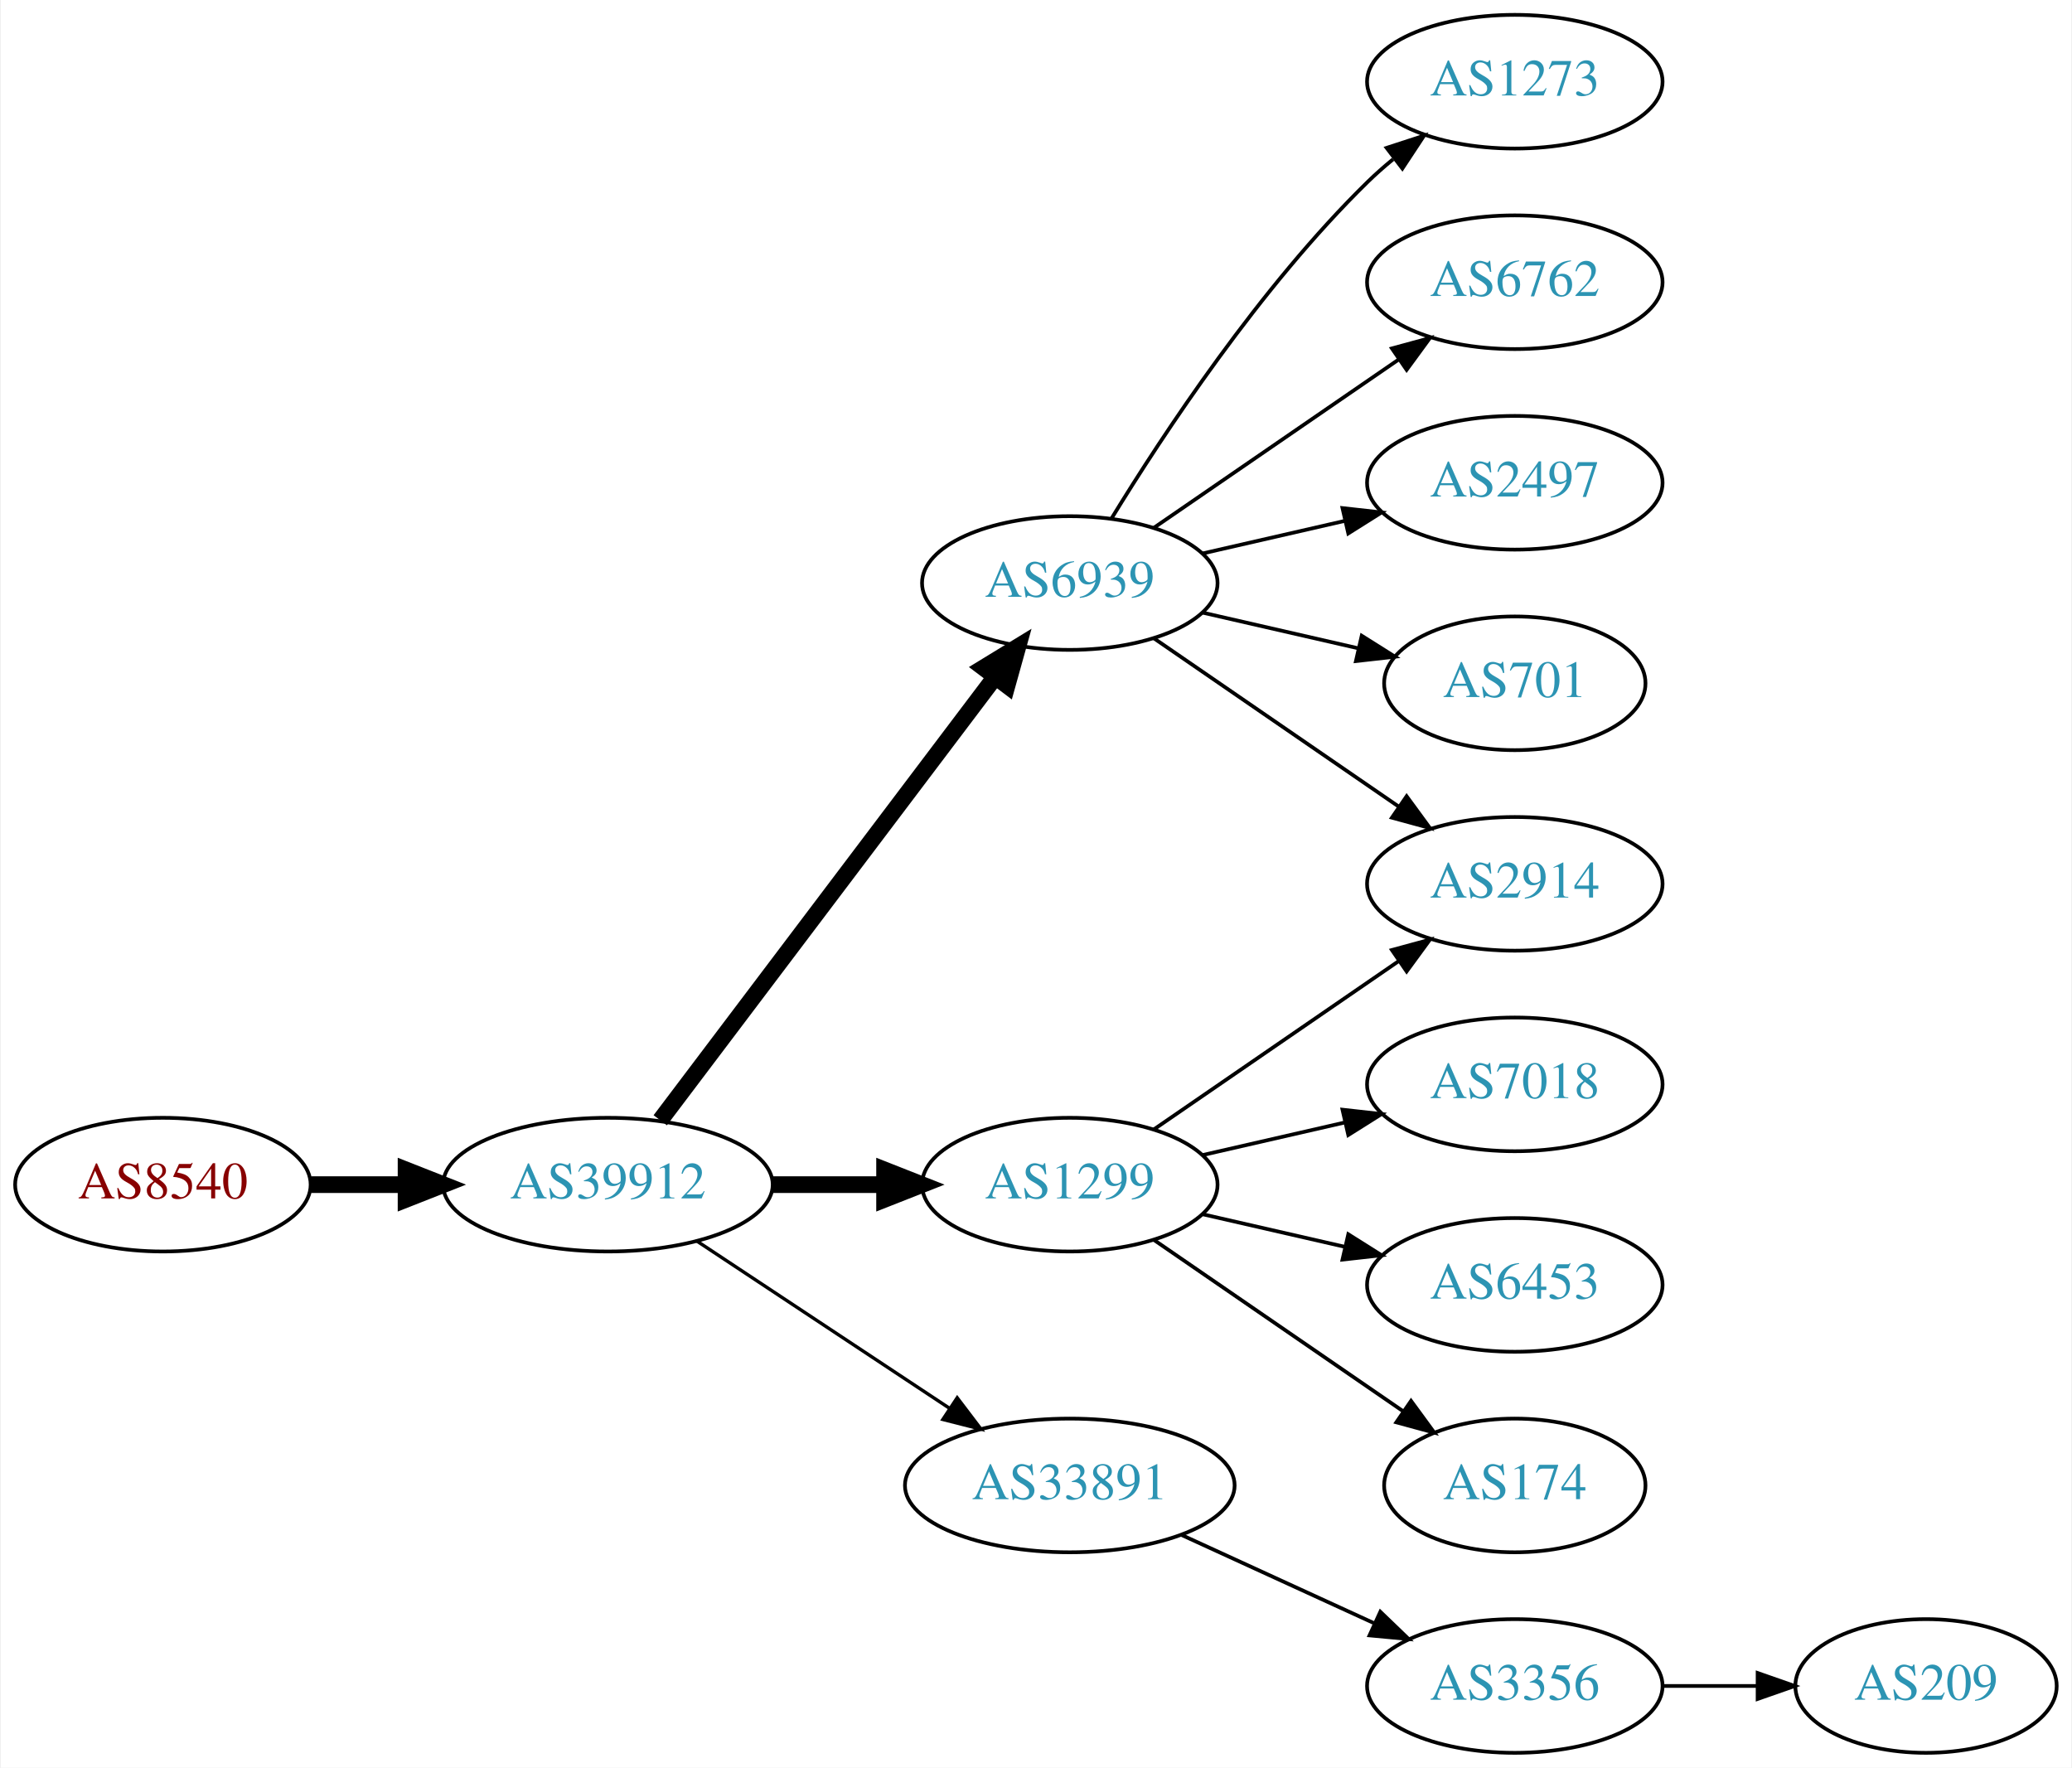
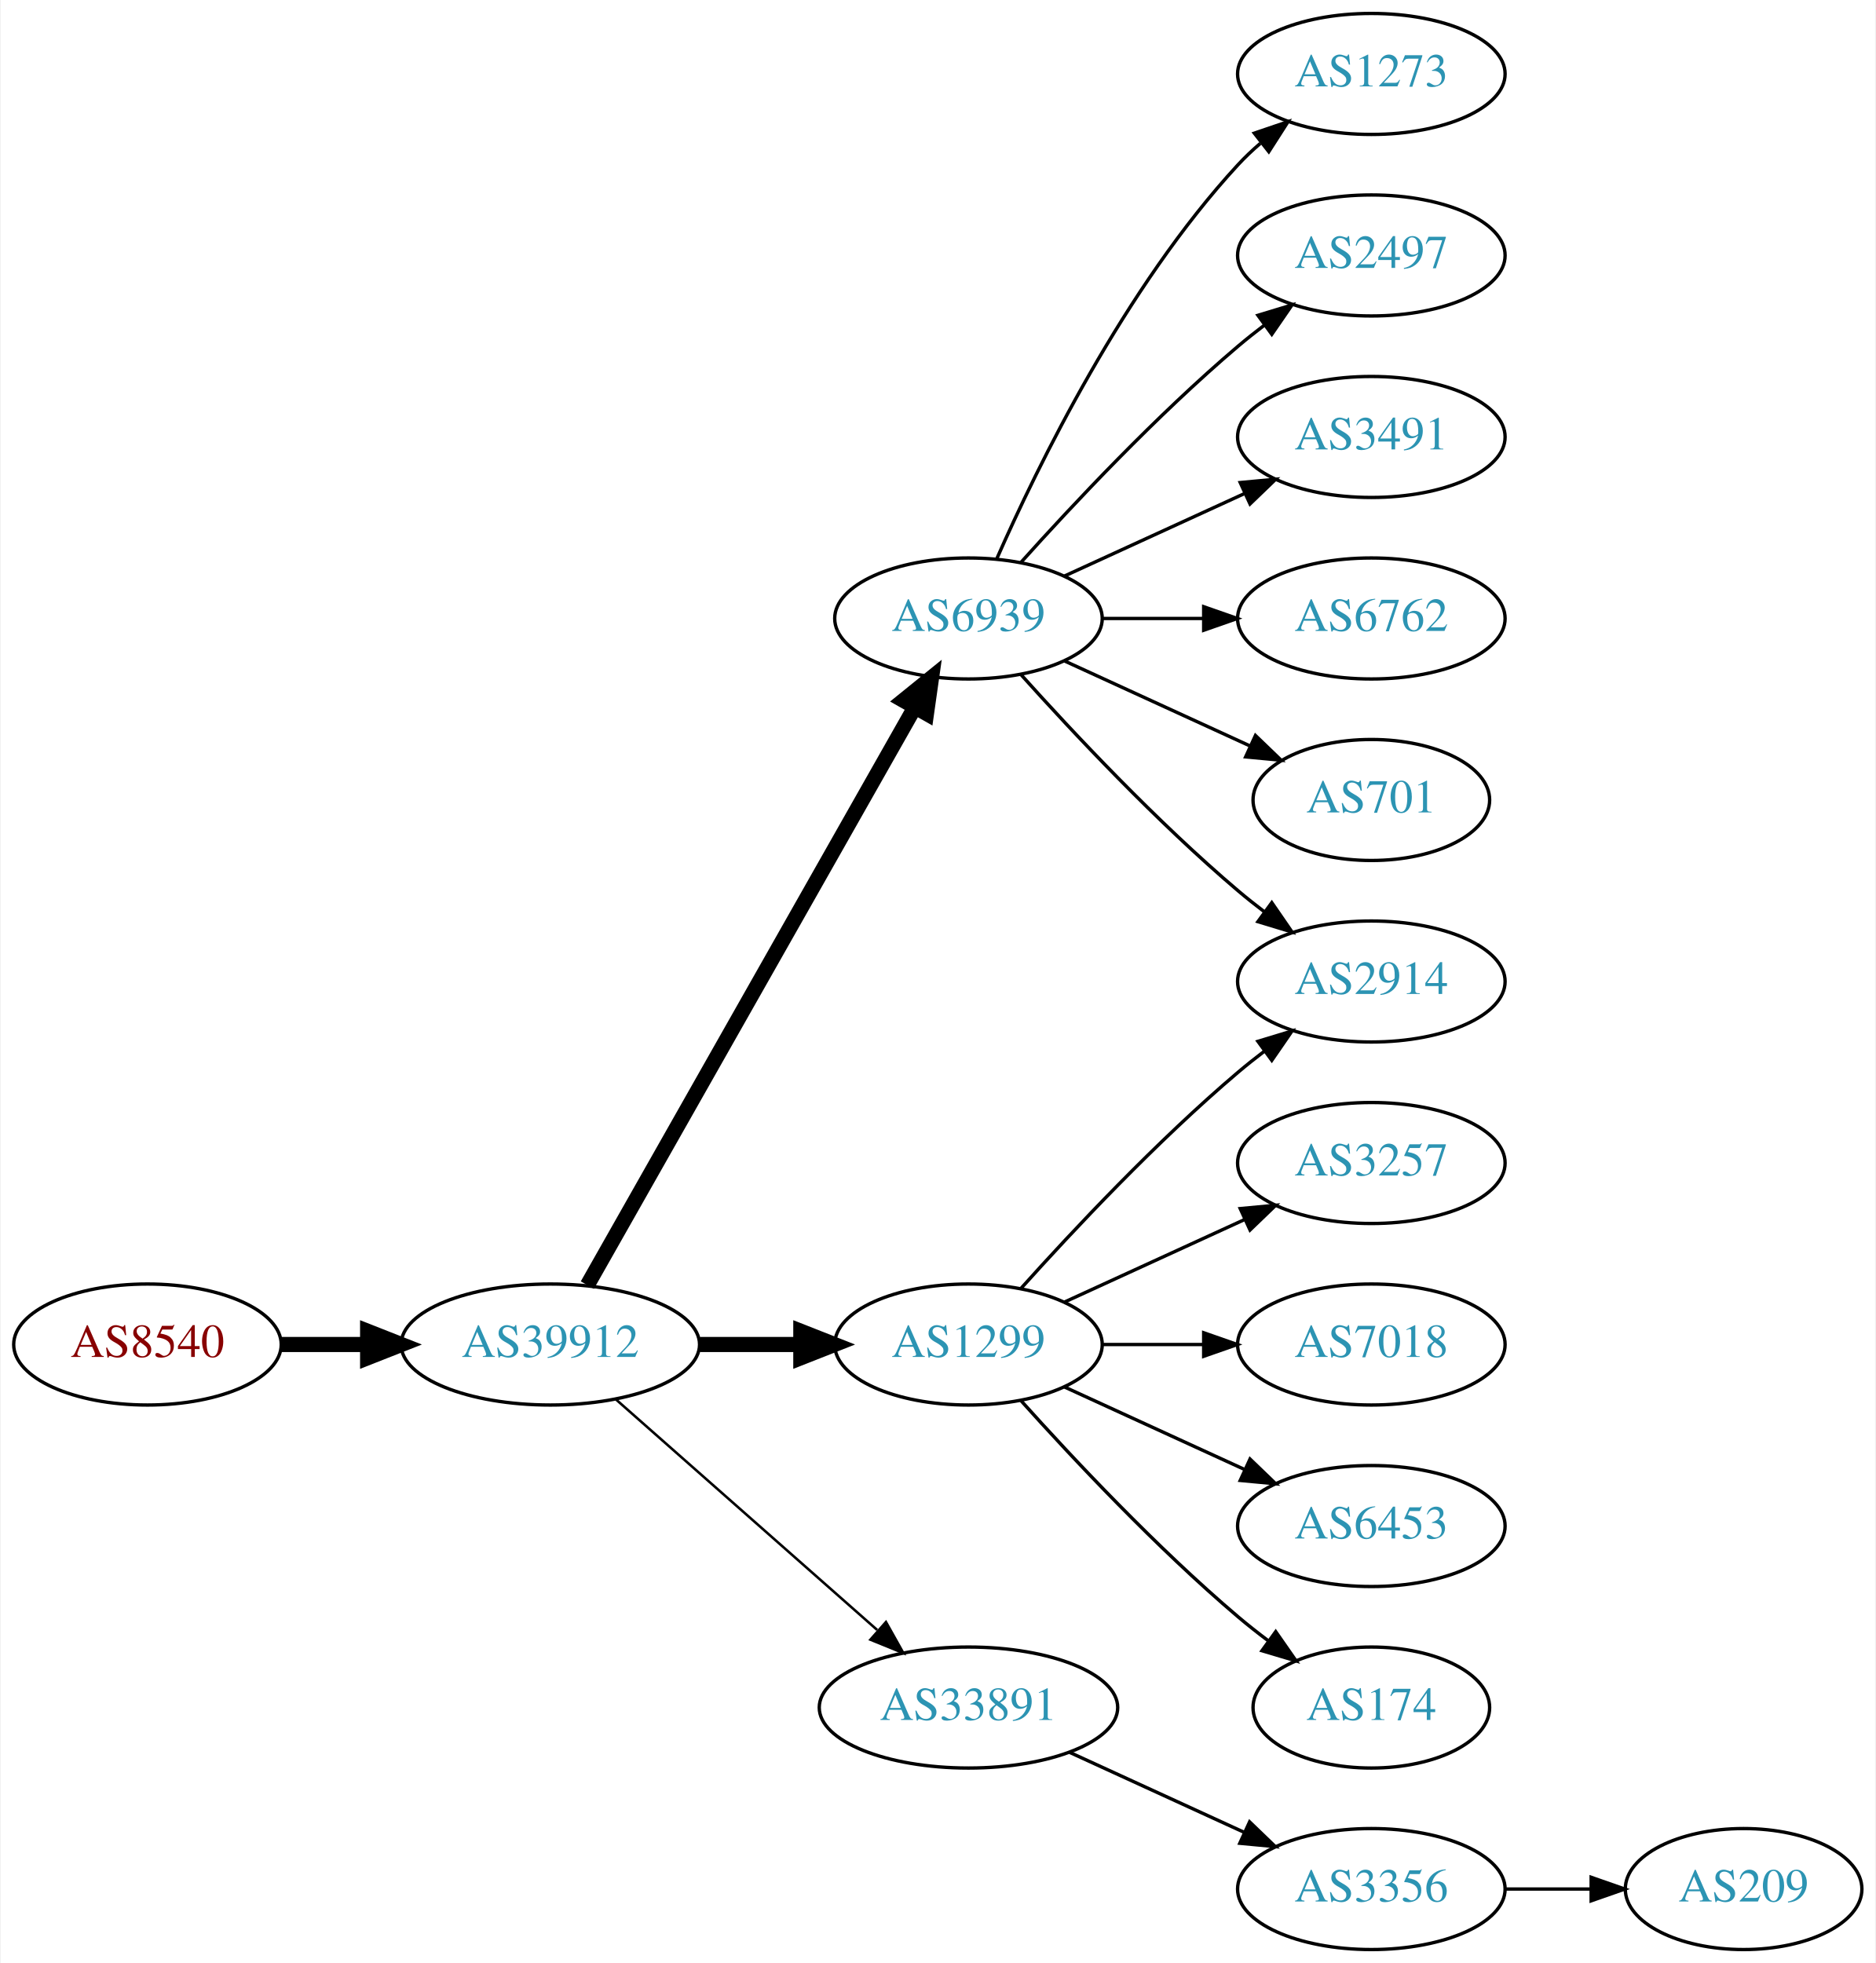
- <svg xmlns="http://www.w3.org/2000/svg" xmlns:xlink="http://www.w3.org/1999/xlink" width="558pt" height="476pt" viewBox="0.00 0.00 557.56 476.00">
-   <g id="graph0" class="graph" transform="scale(1 1) rotate(0) translate(4 472)">
-     <polygon fill="white" stroke="none" points="-4,4 -4,-472 553.564,-472 553.564,4 -4,4" />
+ <svg xmlns="http://www.w3.org/2000/svg" xmlns:xlink="http://www.w3.org/1999/xlink" width="558pt" height="584pt" viewBox="0.00 0.00 557.56 584.00">
+   <g id="graph0" class="graph" transform="scale(1 1) rotate(0) translate(4 580)">
+     <polygon fill="white" stroke="none" points="-4,4 -4,-580 553.564,-580 553.564,4 -4,4" />
    <g id="node1" class="node">
      <g id="a_node1">
        <a xlink:href="/asn/8540" xlink:title="AS8540 ~ AMA netwoRX GmbH [AT]">
-           <ellipse fill="#ffffff" stroke="black" cx="39.647" cy="-153" rx="39.794" ry="18" />
-           <text text-anchor="middle" x="39.647" y="-149.3" font-family="Times,serif" font-size="14.00" fill="#880000">AS8540</text>
+           <ellipse fill="#ffffff" stroke="black" cx="39.647" cy="-180" rx="39.794" ry="18" />
+           <text text-anchor="middle" x="39.647" y="-176.3" font-family="Times,serif" font-size="14.00" fill="#880000">AS8540</text>
        </a>
      </g>
    </g>
    <g id="node2" class="node">
      <g id="a_node2">
        <a xlink:href="/asn/39912" xlink:title="AS39912 ~ oja.at GmbH [AT]">
-           <ellipse fill="#ffffff" stroke="black" cx="159.489" cy="-153" rx="44.393" ry="18" />
-           <text text-anchor="middle" x="159.489" y="-149.3" font-family="Times,serif" font-size="14.00" fill="#2c94b3">AS39912</text>
+           <ellipse fill="#ffffff" stroke="black" cx="159.489" cy="-180" rx="44.393" ry="18" />
+           <text text-anchor="middle" x="159.489" y="-176.3" font-family="Times,serif" font-size="14.00" fill="#2c94b3">AS39912</text>
        </a>
      </g>
    </g>
    <g id="edge1" class="edge">
-       <path fill="none" stroke="black" stroke-width="4.5" d="M79.559,-153C87.662,-153 96.337,-153 104.863,-153" />
-       <polygon fill="black" stroke="black" stroke-width="4.5" points="105.141,-156.938 115.141,-153 105.141,-149.063 105.141,-156.938" />
+       <path fill="none" stroke="black" stroke-width="4.5" d="M79.559,-180C87.662,-180 96.337,-180 104.863,-180" />
+       <polygon fill="black" stroke="black" stroke-width="4.5" points="105.141,-183.938 115.141,-180 105.141,-176.063 105.141,-183.938" />
    </g>
    <g id="node3" class="node">
      <g id="a_node3">
-         <a xlink:href="/asn/1299" xlink:title="AS1299 ~ Telia Carrier [EU]">
-           <ellipse fill="#ffffff" stroke="black" cx="283.881" cy="-153" rx="39.794" ry="18" />
-           <text text-anchor="middle" x="283.881" y="-149.3" font-family="Times,serif" font-size="14.00" fill="#2c94b3">AS1299</text>
+         <a xlink:href="/asn/6939" xlink:title="AS6939 ~ Hurricane Electric LLC [US]">
+           <ellipse fill="#ffffff" stroke="black" cx="283.881" cy="-396" rx="39.794" ry="18" />
+           <text text-anchor="middle" x="283.881" y="-392.3" font-family="Times,serif" font-size="14.00" fill="#2c94b3">AS6939</text>
        </a>
      </g>
    </g>
    <g id="edge2" class="edge">
-       <path fill="none" stroke="black" stroke-width="4.5" d="M203.985,-153C213.674,-153 224.01,-153 233.903,-153" />
-       <polygon fill="black" stroke="black" stroke-width="4.5" points="234.006,-156.938 244.006,-153 234.006,-149.063 234.006,-156.938" />
+       <path fill="none" stroke="black" stroke-width="4.5" d="M170.505,-197.676C191.985,-235.584 242.578,-324.873 267.899,-369.559" />
+       <polygon fill="black" stroke="black" stroke-width="4.5" points="264.543,-371.623 272.899,-378.383 271.394,-367.741 264.543,-371.623" />
    </g>
    <g id="node4" class="node">
      <g id="a_node4">
+         <a xlink:href="/asn/1299" xlink:title="AS1299 ~ Telia Carrier [EU]">
+           <ellipse fill="#ffffff" stroke="black" cx="283.881" cy="-180" rx="39.794" ry="18" />
+           <text text-anchor="middle" x="283.881" y="-176.3" font-family="Times,serif" font-size="14.00" fill="#2c94b3">AS1299</text>
+         </a>
+       </g>
+     </g>
+     <g id="edge3" class="edge">
+       <path fill="none" stroke="black" stroke-width="4.5" d="M203.985,-180C213.674,-180 224.01,-180 233.903,-180" />
+       <polygon fill="black" stroke="black" stroke-width="4.5" points="234.006,-183.938 244.006,-180 234.006,-176.063 234.006,-183.938" />
+     </g>
+     <g id="node5" class="node">
+       <g id="a_node5">
        <a xlink:href="/asn/33891" xlink:title="AS33891 ~ CORE-BACKBONE GMBH GLOBAL NETWORK [DE]">
          <ellipse fill="#ffffff" stroke="black" cx="283.881" cy="-72" rx="44.393" ry="18" />
          <text text-anchor="middle" x="283.881" y="-68.3" font-family="Times,serif" font-size="14.00" fill="#2c94b3">AS33891</text>
        </a>
      </g>
    </g>
-     <g id="edge3" class="edge">
-       <path fill="none" stroke="black" stroke-width="0.9" d="M183.51,-137.765C202.742,-125.037 230.349,-106.766 251.587,-92.711" />
-       <polygon fill="black" stroke="black" stroke-width="0.9" points="253.556,-95.605 259.963,-87.167 249.693,-89.767 253.556,-95.605" />
-     </g>
-     <g id="node5" class="node">
-       <g id="a_node5">
-         <a xlink:href="/asn/6939" xlink:title="AS6939 ~ Hurricane Electric LLC [US]">
-           <ellipse fill="#ffffff" stroke="black" cx="283.881" cy="-315" rx="39.794" ry="18" />
-           <text text-anchor="middle" x="283.881" y="-311.3" font-family="Times,serif" font-size="14.00" fill="#2c94b3">AS6939</text>
-         </a>
-       </g>
-     </g>
    <g id="edge4" class="edge">
-       <path fill="none" stroke="black" stroke-width="4.5" d="M173.587,-170.337C195.212,-198.96 238.483,-256.233 263.605,-289.486" />
-       <polygon fill="black" stroke="black" stroke-width="4.5" points="260.707,-292.183 269.877,-297.788 266.991,-287.435 260.707,-292.183" />
+       <path fill="none" stroke="black" stroke-width="0.75" d="M179.078,-163.597C199.775,-145.333 233.382,-115.678 256.727,-95.079" />
+       <polygon fill="black" stroke="black" stroke-width="0.75" points="259.336,-97.444 264.519,-88.203 254.705,-92.195 259.336,-97.444" />
    </g>
    <g id="node6" class="node">
      <g id="a_node6">
+         <a xlink:href="/asn/1273" xlink:title="AS1273 ~ Vodafone Group PLC [EU]">
+           <ellipse fill="#ffffff" stroke="black" cx="403.724" cy="-558" rx="39.794" ry="18" />
+           <text text-anchor="middle" x="403.724" y="-554.3" font-family="Times,serif" font-size="14.00" fill="#2c94b3">AS1273</text>
+         </a>
+       </g>
+     </g>
+     <g id="edge5" class="edge">
+       <path fill="none" stroke="black" d="M292.297,-413.761C304.365,-441.183 330.337,-494.473 364.077,-531 366.108,-533.198 368.347,-535.319 370.693,-537.34" />
+       <polygon fill="black" stroke="black" points="368.905,-540.386 378.937,-543.794 373.22,-534.874 368.905,-540.386" />
+     </g>
+     <g id="node7" class="node">
+       <g id="a_node7">
+         <a xlink:href="/asn/2497" xlink:title="AS2497 ~ Internet Initiative Japan Inc. [JP]">
+           <ellipse fill="#ffffff" stroke="black" cx="403.724" cy="-504" rx="39.794" ry="18" />
+           <text text-anchor="middle" x="403.724" y="-500.3" font-family="Times,serif" font-size="14.00" fill="#2c94b3">AS2497</text>
+         </a>
+       </g>
+     </g>
+     <g id="edge6" class="edge">
+       <path fill="none" stroke="black" d="M299.527,-412.725C314.828,-429.765 339.925,-456.523 364.077,-477 366.574,-479.117 369.235,-481.232 371.946,-483.293" />
+       <polygon fill="black" stroke="black" points="369.983,-486.194 380.123,-489.266 374.112,-480.541 369.983,-486.194" />
+     </g>
+     <g id="node8" class="node">
+       <g id="a_node8">
+         <a xlink:href="/asn/3491" xlink:title="AS3491 ~ PCCW Global, Inc. [US]">
+           <ellipse fill="#ffffff" stroke="black" cx="403.724" cy="-450" rx="39.794" ry="18" />
+           <text text-anchor="middle" x="403.724" y="-446.3" font-family="Times,serif" font-size="14.00" fill="#2c94b3">AS3491</text>
+         </a>
+       </g>
+     </g>
+     <g id="edge7" class="edge">
+       <path fill="none" stroke="black" d="M312.51,-408.661C328.467,-415.973 348.738,-425.261 366.02,-433.181" />
+       <polygon fill="black" stroke="black" points="364.719,-436.435 375.268,-437.419 367.635,-430.071 364.719,-436.435" />
+     </g>
+     <g id="node9" class="node">
+       <g id="a_node9">
+         <a xlink:href="/asn/6762" xlink:title="AS6762 ~ TELECOM ITALIA SPARKLE S.p.A. [IT]">
+           <ellipse fill="#ffffff" stroke="black" cx="403.724" cy="-396" rx="39.794" ry="18" />
+           <text text-anchor="middle" x="403.724" y="-392.3" font-family="Times,serif" font-size="14.00" fill="#2c94b3">AS6762</text>
+         </a>
+       </g>
+     </g>
+     <g id="edge8" class="edge">
+       <path fill="none" stroke="black" d="M323.794,-396C333.347,-396 343.697,-396 353.659,-396" />
+       <polygon fill="black" stroke="black" points="353.852,-399.5 363.852,-396 353.852,-392.5 353.852,-399.5" />
+     </g>
+     <g id="node10" class="node">
+       <g id="a_node10">
+         <a xlink:href="/asn/2914" xlink:title="AS2914 ~ NTT America, Inc. [US]">
+           <ellipse fill="#ffffff" stroke="black" cx="403.724" cy="-288" rx="39.794" ry="18" />
+           <text text-anchor="middle" x="403.724" y="-284.3" font-family="Times,serif" font-size="14.00" fill="#2c94b3">AS2914</text>
+         </a>
+       </g>
+     </g>
+     <g id="edge9" class="edge">
+       <path fill="none" stroke="black" d="M299.527,-379.275C314.828,-362.235 339.925,-335.477 364.077,-315 366.574,-312.883 369.235,-310.768 371.946,-308.707" />
+       <polygon fill="black" stroke="black" points="374.112,-311.459 380.123,-302.734 369.983,-305.806 374.112,-311.459" />
+     </g>
+     <g id="node11" class="node">
+       <g id="a_node11">
+         <a xlink:href="/asn/701" xlink:title="AS701 ~ UUNET [US]">
+           <ellipse fill="#ffffff" stroke="black" cx="403.724" cy="-342" rx="35.194" ry="18" />
+           <text text-anchor="middle" x="403.724" y="-338.3" font-family="Times,serif" font-size="14.00" fill="#2c94b3">AS701</text>
+         </a>
+       </g>
+     </g>
+     <g id="edge10" class="edge">
+       <path fill="none" stroke="black" d="M312.51,-383.339C328.926,-375.817 349.908,-366.202 367.505,-358.139" />
+       <polygon fill="black" stroke="black" points="369.249,-361.189 376.882,-353.842 366.333,-354.826 369.249,-361.189" />
+     </g>
+     <g id="edge12" class="edge">
+       <path fill="none" stroke="black" d="M299.527,-196.725C314.828,-213.765 339.925,-240.523 364.077,-261 366.574,-263.117 369.235,-265.232 371.946,-267.293" />
+       <polygon fill="black" stroke="black" points="369.983,-270.194 380.123,-273.266 374.112,-264.541 369.983,-270.194" />
+     </g>
+     <g id="node12" class="node">
+       <g id="a_node12">
+         <a xlink:href="/asn/3257" xlink:title="AS3257 ~ GTT [DE]">
+           <ellipse fill="#ffffff" stroke="black" cx="403.724" cy="-234" rx="39.794" ry="18" />
+           <text text-anchor="middle" x="403.724" y="-230.3" font-family="Times,serif" font-size="14.00" fill="#2c94b3">AS3257</text>
+         </a>
+       </g>
+     </g>
+     <g id="edge11" class="edge">
+       <path fill="none" stroke="black" d="M312.51,-192.661C328.467,-199.973 348.738,-209.261 366.02,-217.181" />
+       <polygon fill="black" stroke="black" points="364.719,-220.435 375.268,-221.419 367.635,-214.071 364.719,-220.435" />
+     </g>
+     <g id="node13" class="node">
+       <g id="a_node13">
        <a xlink:href="/asn/7018" xlink:title="AS7018 ~ AT&amp;T Services, Inc. [US]">
          <ellipse fill="#ffffff" stroke="black" cx="403.724" cy="-180" rx="39.794" ry="18" />
          <text text-anchor="middle" x="403.724" y="-176.3" font-family="Times,serif" font-size="14.00" fill="#2c94b3">AS7018</text>
        </a>
      </g>
    </g>
-     <g id="edge5" class="edge">
-       <path fill="none" stroke="black" d="M319.6,-160.955C331.6,-163.704 345.221,-166.825 357.914,-169.733" />
-       <polygon fill="black" stroke="black" points="357.316,-173.187 367.845,-172.009 358.88,-166.364 357.316,-173.187" />
-     </g>
-     <g id="node7" class="node">
-       <g id="a_node7">
-         <a xlink:href="/asn/2914" xlink:title="AS2914 ~ NTT America, Inc. [US]">
-           <ellipse fill="#ffffff" stroke="black" cx="403.724" cy="-234" rx="39.794" ry="18" />
-           <text text-anchor="middle" x="403.724" y="-230.3" font-family="Times,serif" font-size="14.00" fill="#2c94b3">AS2914</text>
-         </a>
-       </g>
-     </g>
-     <g id="edge6" class="edge">
-       <path fill="none" stroke="black" d="M306.495,-167.857C324.984,-180.565 351.798,-198.995 372.427,-213.175" />
-       <polygon fill="black" stroke="black" points="370.624,-216.183 380.848,-218.963 374.589,-210.414 370.624,-216.183" />
-     </g>
-     <g id="node8" class="node">
-       <g id="a_node8">
+     <g id="edge13" class="edge">
+       <path fill="none" stroke="black" d="M323.794,-180C333.347,-180 343.697,-180 353.659,-180" />
+       <polygon fill="black" stroke="black" points="353.852,-183.5 363.852,-180 353.852,-176.5 353.852,-183.5" />
+     </g>
+     <g id="node14" class="node">
+       <g id="a_node14">
        <a xlink:href="/asn/6453" xlink:title="AS6453 ~ TATA COMMUNICATIONS (AMERICA) INC [US]">
          <ellipse fill="#ffffff" stroke="black" cx="403.724" cy="-126" rx="39.794" ry="18" />
          <text text-anchor="middle" x="403.724" y="-122.3" font-family="Times,serif" font-size="14.00" fill="#2c94b3">AS6453</text>
        </a>
      </g>
    </g>
-     <g id="edge7" class="edge">
-       <path fill="none" stroke="black" d="M319.6,-145.045C331.6,-142.296 345.221,-139.175 357.914,-136.267" />
-       <polygon fill="black" stroke="black" points="358.88,-139.636 367.845,-133.991 357.316,-132.813 358.88,-139.636" />
-     </g>
-     <g id="node9" class="node">
-       <g id="a_node9">
+     <g id="edge14" class="edge">
+       <path fill="none" stroke="black" d="M312.51,-167.339C328.467,-160.027 348.738,-150.739 366.02,-142.819" />
+       <polygon fill="black" stroke="black" points="367.635,-145.929 375.268,-138.581 364.719,-139.565 367.635,-145.929" />
+     </g>
+     <g id="node15" class="node">
+       <g id="a_node15">
        <a xlink:href="/asn/174" xlink:title="AS174 ~ Cogent Communications [US]">
          <ellipse fill="#ffffff" stroke="black" cx="403.724" cy="-72" rx="35.194" ry="18" />
          <text text-anchor="middle" x="403.724" y="-68.3" font-family="Times,serif" font-size="14.00" fill="#2c94b3">AS174</text>
        </a>
      </g>
    </g>
-     <g id="edge8" class="edge">
-       <path fill="none" stroke="black" d="M306.495,-138.143C325.333,-125.195 352.812,-106.307 373.588,-92.026" />
-       <polygon fill="black" stroke="black" points="375.779,-94.768 382.037,-86.219 371.813,-88.999 375.779,-94.768" />
-     </g>
-     <g id="node10" class="node">
-       <g id="a_node10">
+     <g id="edge15" class="edge">
+       <path fill="none" stroke="black" d="M299.527,-163.275C314.828,-146.235 339.925,-119.477 364.077,-99 366.93,-96.582 369.995,-94.167 373.106,-91.831" />
+       <polygon fill="black" stroke="black" points="375.279,-94.578 381.334,-85.884 371.179,-88.905 375.279,-94.578" />
+     </g>
+     <g id="node16" class="node">
+       <g id="a_node16">
        <a xlink:href="/asn/3356" xlink:title="AS3356 ~ Level 3 Parent, LLC [US]">
          <ellipse fill="#ffffff" stroke="black" cx="403.724" cy="-18" rx="39.794" ry="18" />
          <text text-anchor="middle" x="403.724" y="-14.3" font-family="Times,serif" font-size="14.00" fill="#2c94b3">AS3356</text>
        </a>
      </g>
    </g>
-     <g id="edge9" class="edge">
+     <g id="edge16" class="edge">
      <path fill="none" stroke="black" d="M314.011,-58.652C329.622,-51.498 349.02,-42.609 365.692,-34.969" />
      <polygon fill="black" stroke="black" points="367.511,-37.986 375.144,-30.638 364.595,-31.622 367.511,-37.986" />
    </g>
-     <g id="edge12" class="edge">
-       <path fill="none" stroke="black" d="M306.495,-300.143C324.984,-287.435 351.798,-269.005 372.427,-254.825" />
-       <polygon fill="black" stroke="black" points="374.589,-257.586 380.848,-249.037 370.624,-251.817 374.589,-257.586" />
-     </g>
-     <g id="node12" class="node">
-       <g id="a_node12">
-         <a xlink:href="/asn/1273" xlink:title="AS1273 ~ Vodafone Group PLC [EU]">
-           <ellipse fill="#ffffff" stroke="black" cx="403.724" cy="-450" rx="39.794" ry="18" />
-           <text text-anchor="middle" x="403.724" y="-446.3" font-family="Times,serif" font-size="14.00" fill="#2c94b3">AS1273</text>
-         </a>
-       </g>
-     </g>
-     <g id="edge11" class="edge">
-       <path fill="none" stroke="black" d="M295.147,-332.44C308.955,-354.991 335.144,-394.722 364.077,-423 366.217,-425.092 368.535,-427.137 370.934,-429.106" />
-       <polygon fill="black" stroke="black" points="369.201,-432.185 379.276,-435.464 373.445,-426.618 369.201,-432.185" />
-     </g>
-     <g id="node13" class="node">
-       <g id="a_node13">
-         <a xlink:href="/asn/6762" xlink:title="AS6762 ~ TELECOM ITALIA SPARKLE S.p.A. [IT]">
-           <ellipse fill="#ffffff" stroke="black" cx="403.724" cy="-396" rx="39.794" ry="18" />
-           <text text-anchor="middle" x="403.724" y="-392.3" font-family="Times,serif" font-size="14.00" fill="#2c94b3">AS6762</text>
-         </a>
-       </g>
-     </g>
-     <g id="edge13" class="edge">
-       <path fill="none" stroke="black" d="M306.495,-329.857C324.984,-342.565 351.798,-360.995 372.427,-375.175" />
-       <polygon fill="black" stroke="black" points="370.624,-378.183 380.848,-380.963 374.589,-372.414 370.624,-378.183" />
-     </g>
-     <g id="node14" class="node">
-       <g id="a_node14">
-         <a xlink:href="/asn/2497" xlink:title="AS2497 ~ Internet Initiative Japan Inc. [JP]">
-           <ellipse fill="#ffffff" stroke="black" cx="403.724" cy="-342" rx="39.794" ry="18" />
-           <text text-anchor="middle" x="403.724" y="-338.3" font-family="Times,serif" font-size="14.00" fill="#2c94b3">AS2497</text>
-         </a>
-       </g>
-     </g>
-     <g id="edge14" class="edge">
-       <path fill="none" stroke="black" d="M319.6,-322.955C331.6,-325.704 345.221,-328.825 357.914,-331.733" />
-       <polygon fill="black" stroke="black" points="357.316,-335.187 367.845,-334.009 358.88,-328.364 357.316,-335.187" />
-     </g>
-     <g id="node15" class="node">
-       <g id="a_node15">
-         <a xlink:href="/asn/701" xlink:title="AS701 ~ UUNET [US]">
-           <ellipse fill="#ffffff" stroke="black" cx="403.724" cy="-288" rx="35.194" ry="18" />
-           <text text-anchor="middle" x="403.724" y="-284.3" font-family="Times,serif" font-size="14.00" fill="#2c94b3">AS701</text>
-         </a>
-       </g>
-     </g>
-     <g id="edge15" class="edge">
-       <path fill="none" stroke="black" d="M319.6,-307.045C332.693,-304.045 347.715,-300.604 361.356,-297.478" />
-       <polygon fill="black" stroke="black" points="362.497,-300.807 371.463,-295.162 360.934,-293.984 362.497,-300.807" />
-     </g>
-     <g id="node11" class="node">
-       <g id="a_node11">
+     <g id="node17" class="node">
+       <g id="a_node17">
        <a xlink:href="/asn/209" xlink:title="AS209 ~ CenturyLink Communications, LLC [US]">
          <ellipse fill="#ffffff" stroke="black" cx="514.467" cy="-18" rx="35.194" ry="18" />
          <text text-anchor="middle" x="514.467" y="-14.3" font-family="Times,serif" font-size="14.00" fill="#2c94b3">AS209</text>
        </a>
      </g>
    </g>
-     <g id="edge10" class="edge">
+     <g id="edge17" class="edge">
      <path fill="none" stroke="black" d="M443.675,-18C451.908,-18 460.654,-18 469.07,-18" />
      <polygon fill="black" stroke="black" points="469.115,-21.5 479.115,-18 469.115,-14.5 469.115,-21.5" />
    </g>
  </g>
</svg>
